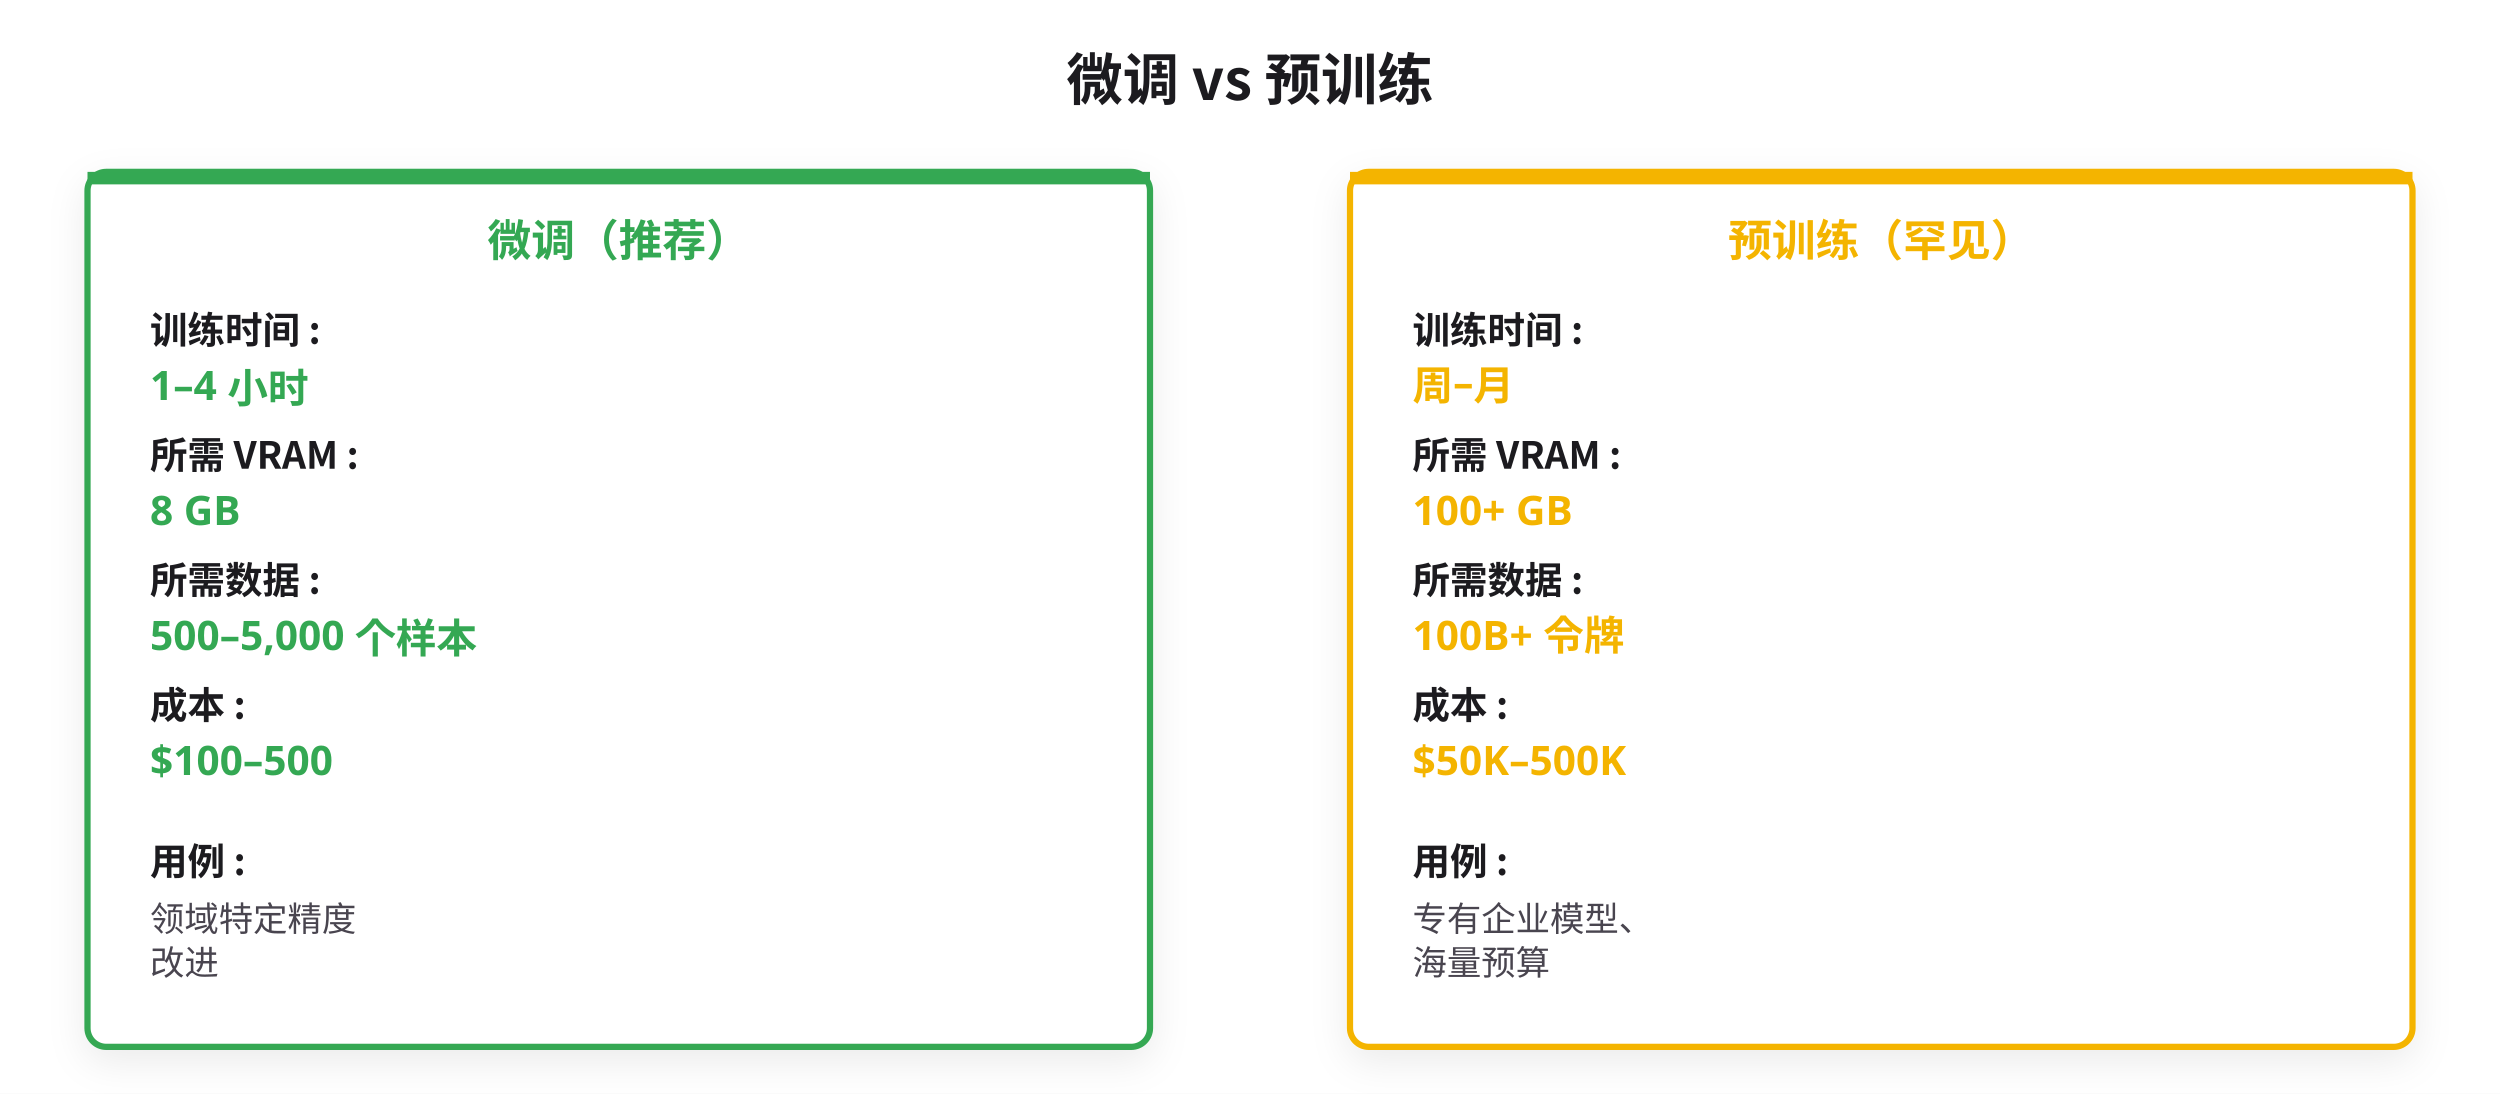
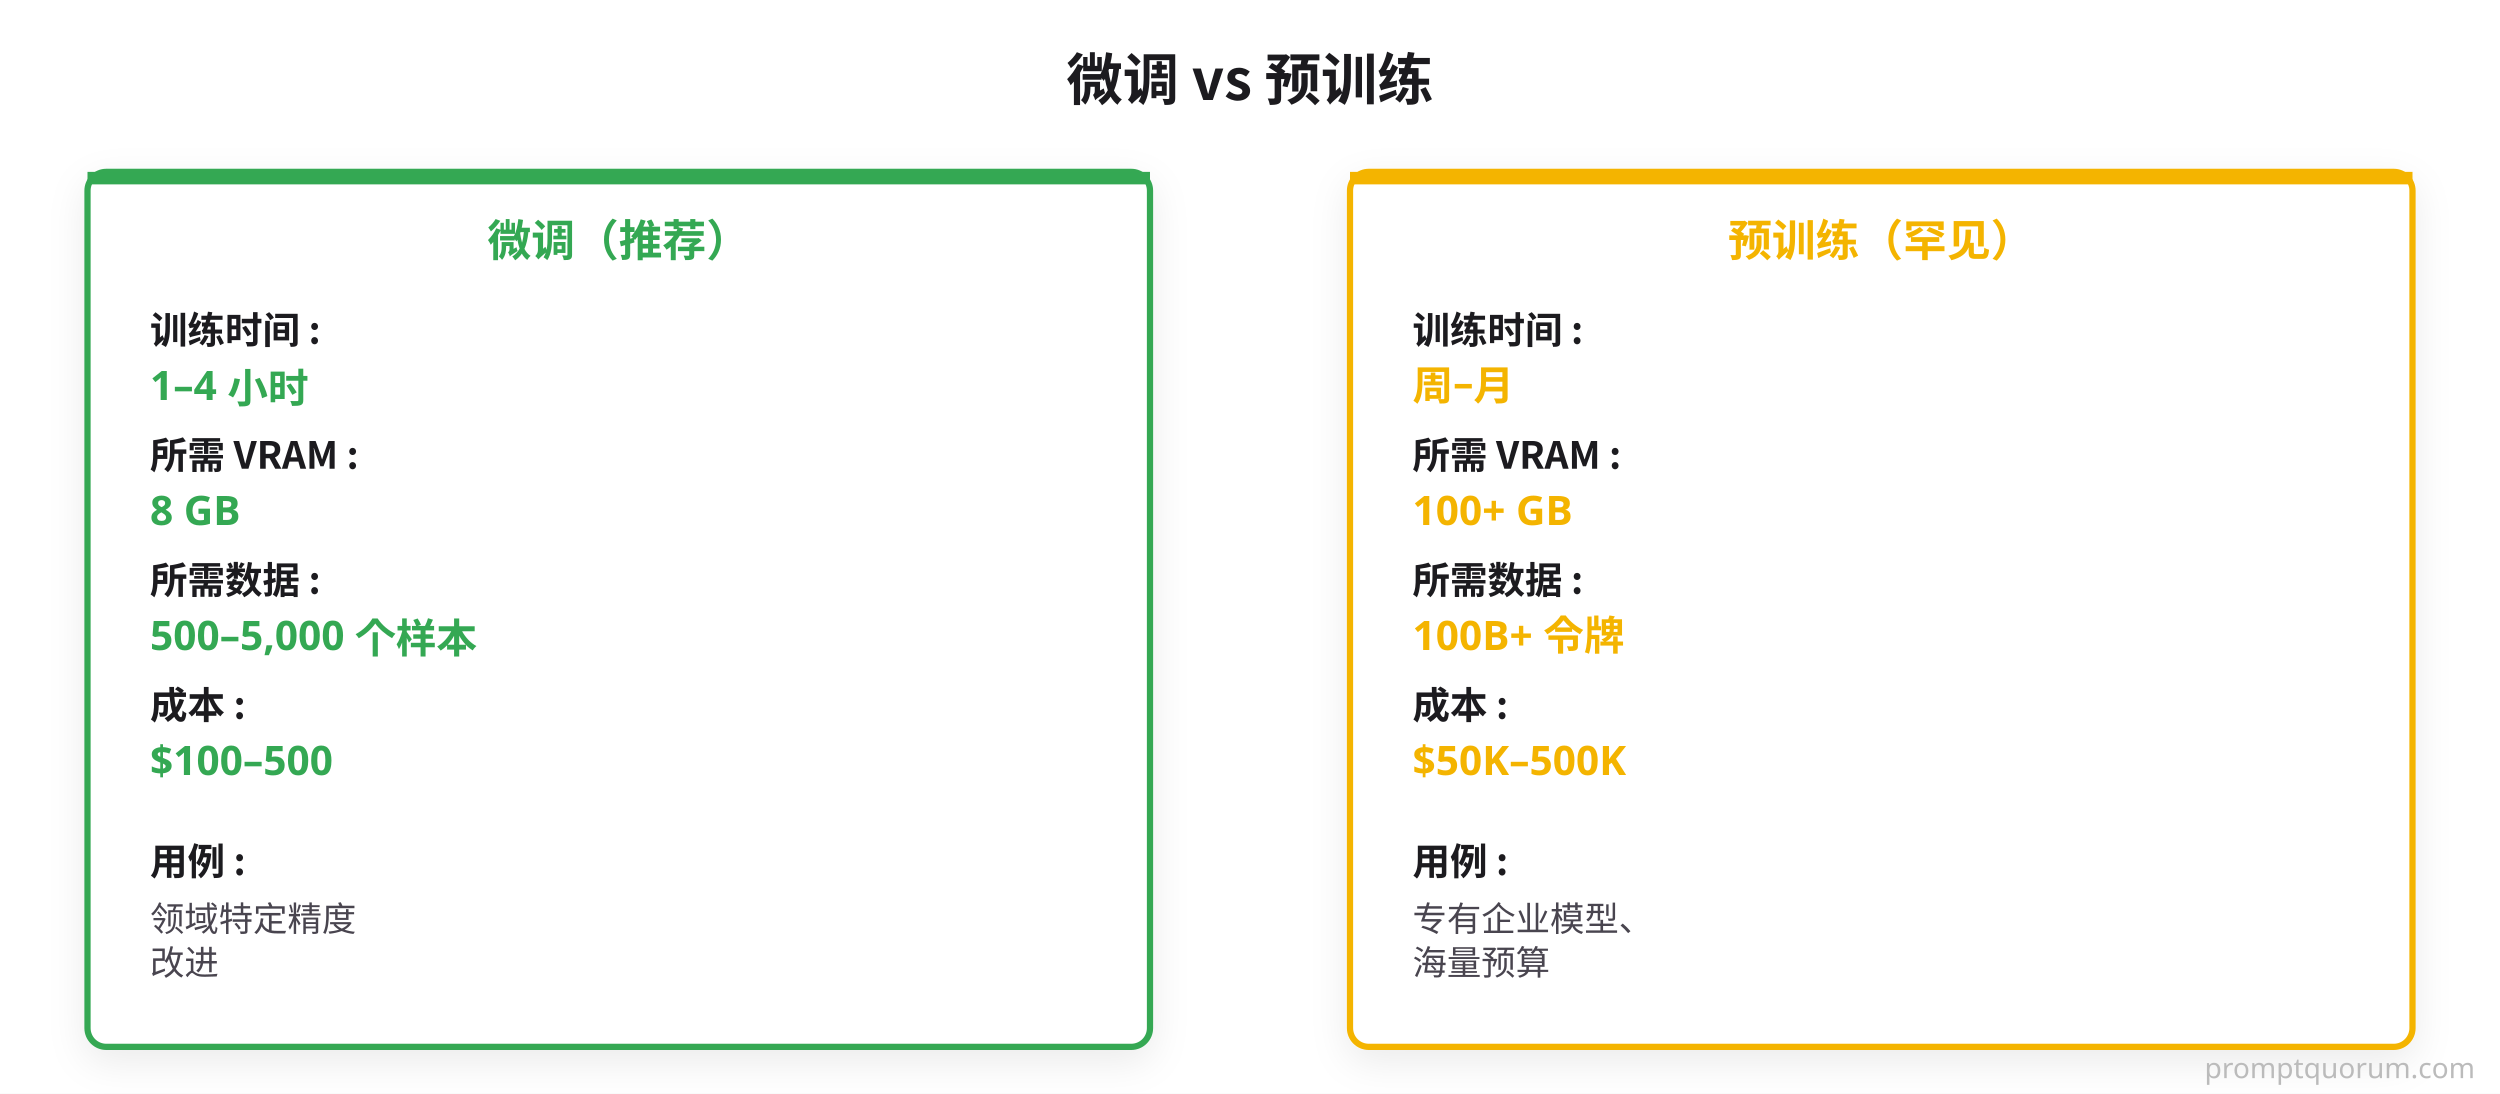
<svg xmlns="http://www.w3.org/2000/svg" viewBox="0 0 800 350">
  <defs>
    <filter id="shadow">
      <feDropShadow dx="0" dy="4" stdDeviation="6" flood-opacity="0.08" />
    </filter>
  </defs>
  <rect width="800" height="350" fill="#FFFFFF" />
  <text x="400" y="32" font-size="18" font-weight="700" fill="#1C1B1F" text-anchor="middle" font-family="system-ui, 'Noto Sans CJK SC'">微调 vs 预训练</text>
  <rect x="28" y="55" width="340" height="280" rx="6" fill="#FFFFFF" stroke="#34A853" stroke-width="2" filter="url(#shadow)" />
  <rect x="28" y="55" width="340" height="4" rx="0" fill="#34A853" />
  <text x="198" y="82" font-size="14" font-weight="700" fill="#34A853" text-anchor="middle" font-family="system-ui, 'Noto Sans CJK SC'">微调（推荐）</text>
  <text x="48" y="110" font-weight="700" fill="#1C1B1F" font-family="system-ui, 'Noto Sans CJK SC'" font-size="12">训练时间 :</text>
  <text x="48" y="128" font-family="'SF Mono', Monaco" font-size="13" font-weight="600" fill="#34A853">1–4 小时</text>
  <text x="48" y="150" font-weight="700" fill="#1C1B1F" font-family="system-ui, 'Noto Sans CJK SC'" font-size="12">所需 VRAM :</text>
  <text x="48" y="168" font-family="'SF Mono', Monaco" font-size="13" font-weight="600" fill="#34A853">8 GB</text>
  <text x="48" y="190" font-weight="700" fill="#1C1B1F" font-family="system-ui, 'Noto Sans CJK SC'" font-size="12">所需数据 :</text>
  <text x="48" y="208" font-family="'SF Mono', Monaco" font-size="13" font-weight="600" fill="#34A853">500–5,000 个样本</text>
  <text x="48" y="230" font-weight="700" fill="#1C1B1F" font-family="system-ui, 'Noto Sans CJK SC'" font-size="12">成本 :</text>
  <text x="48" y="248" font-family="'SF Mono', Monaco" font-size="13" font-weight="600" fill="#34A853">$100–500</text>
  <text x="48" y="280" font-weight="700" fill="#1C1B1F" font-family="system-ui, 'Noto Sans CJK SC'" font-size="12">用例 :</text>
  <text x="48" y="298" font-family="system-ui, 'Noto Sans CJK SC'" font-size="11" fill="#49454F">领域特定精度</text>
  <text x="48" y="312" font-family="system-ui, 'Noto Sans CJK SC'" font-size="11" fill="#49454F">改进</text>
  <rect x="432" y="55" width="340" height="280" rx="6" fill="#FFFFFF" stroke="#F4B400" stroke-width="2" filter="url(#shadow)" />
  <rect x="432" y="55" width="340" height="4" rx="0" fill="#F4B400" />
  <text x="602" y="82" font-size="14" font-weight="700" fill="#F4B400" text-anchor="middle" font-family="system-ui, 'Noto Sans CJK SC'">预训练（罕见）</text>
  <text x="452" y="110" font-weight="700" fill="#1C1B1F" font-family="system-ui, 'Noto Sans CJK SC'" font-size="12">训练时间 :</text>
  <text x="452" y="128" font-family="'SF Mono', Monaco" font-size="13" font-weight="600" fill="#F4B400">周–月</text>
  <text x="452" y="150" font-weight="700" fill="#1C1B1F" font-family="system-ui, 'Noto Sans CJK SC'" font-size="12">所需 VRAM :</text>
  <text x="452" y="168" font-family="'SF Mono', Monaco" font-size="13" font-weight="600" fill="#F4B400">100+ GB</text>
  <text x="452" y="190" font-weight="700" fill="#1C1B1F" font-family="system-ui, 'Noto Sans CJK SC'" font-size="12">所需数据 :</text>
  <text x="452" y="208" font-family="'SF Mono', Monaco" font-size="13" font-weight="600" fill="#F4B400">100B+ 令牌</text>
  <text x="452" y="230" font-weight="700" fill="#1C1B1F" font-family="system-ui, 'Noto Sans CJK SC'" font-size="12">成本 :</text>
  <text x="452" y="248" font-family="'SF Mono', Monaco" font-size="13" font-weight="600" fill="#F4B400">$50K–500K</text>
  <text x="452" y="280" font-weight="700" fill="#1C1B1F" font-family="system-ui, 'Noto Sans CJK SC'" font-size="12">用例 :</text>
  <text x="452" y="298" font-family="system-ui, 'Noto Sans CJK SC'" font-size="11" fill="#49454F">专有企业模型、</text>
  <text x="452" y="312" font-family="system-ui, 'Noto Sans CJK SC'" font-size="11" fill="#49454F">海量预算</text>
+   <text x="792" y="345" font-family="system-ui,sans-serif" font-size="9" fill="#BBBBBB" text-anchor="end">promptquorum.com</text>
</svg>
